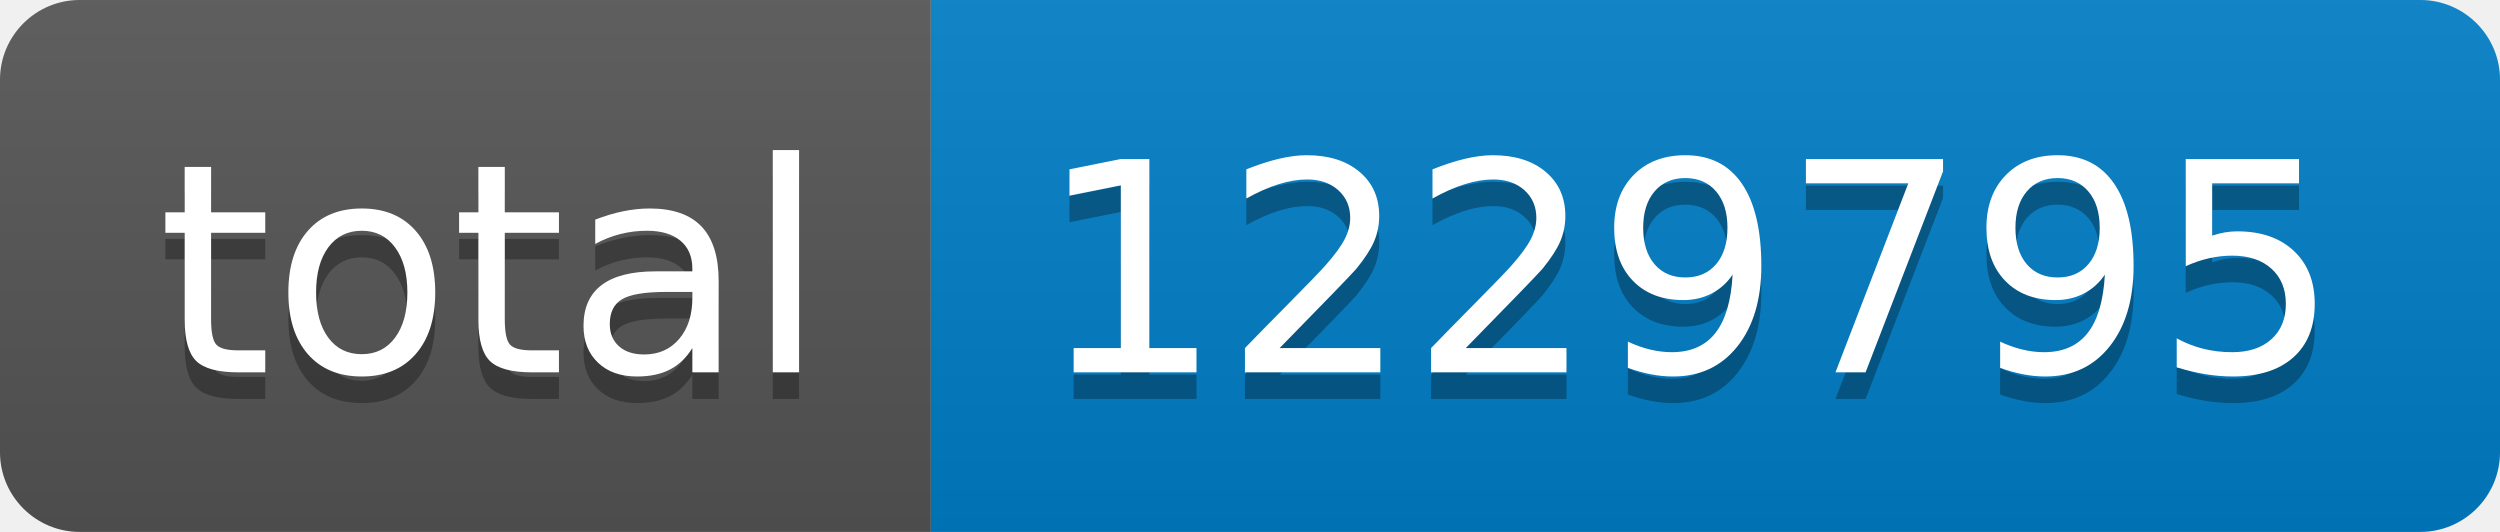
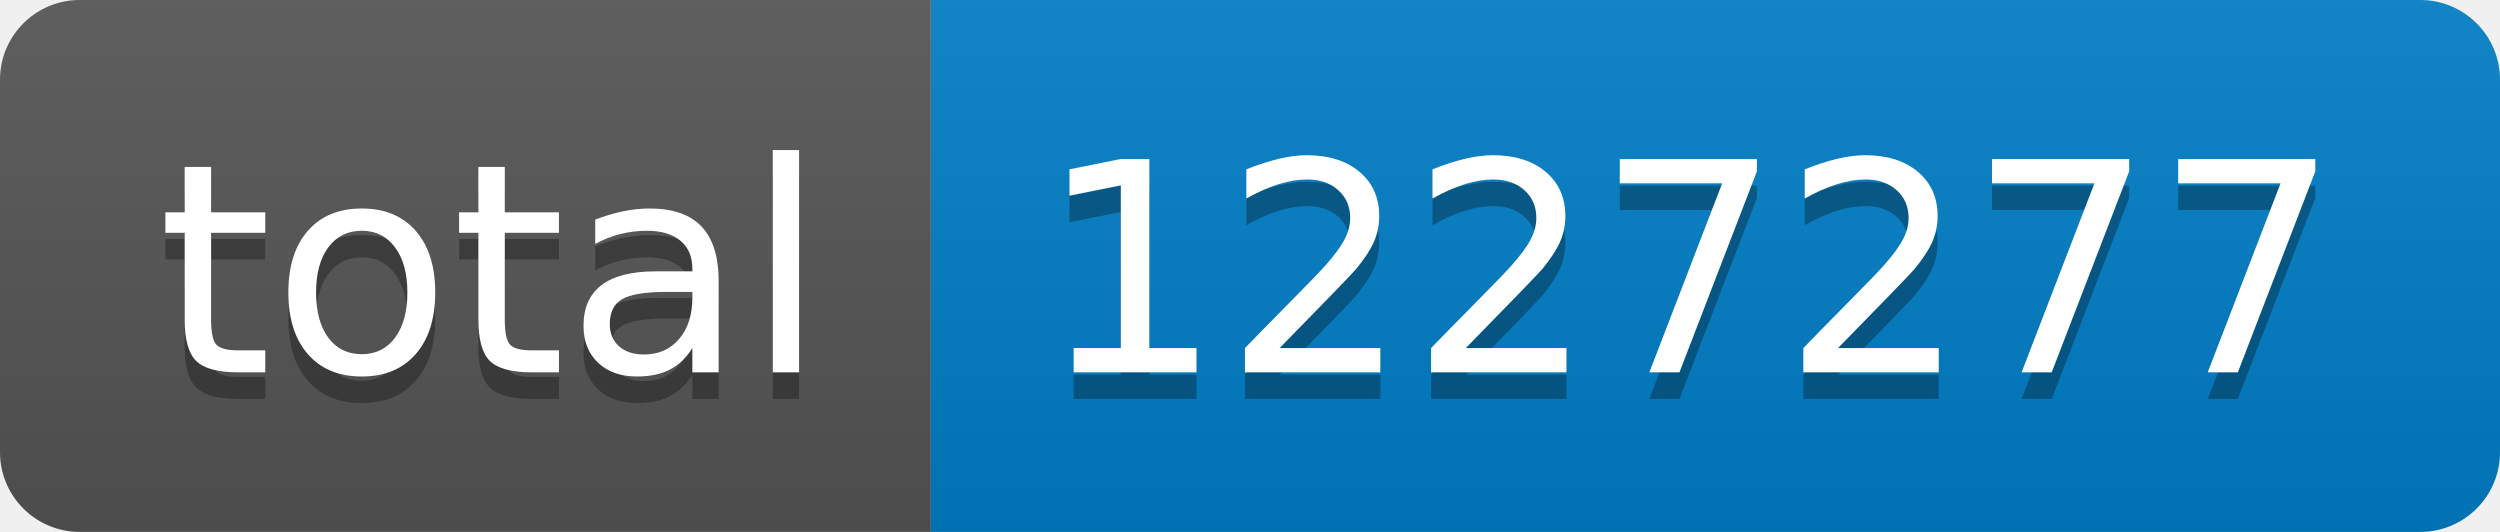
- <svg xmlns="http://www.w3.org/2000/svg" width="94" height="20" role="img" aria-label="total: 1229795">
+ <svg xmlns="http://www.w3.org/2000/svg" width="94" height="20" role="img" aria-label="total: 1227277">
  <linearGradient id="s" x2="0" y2="100%">
    <stop offset="0" stop-color="#bbb" stop-opacity=".1" />
    <stop offset="1" stop-opacity=".1" />
  </linearGradient>
  <clipPath id="r">
    <rect width="94" height="20" rx="3" fill="#fff" />
  </clipPath>
  <g clip-path="url(#r)">
    <rect width="35" height="20" fill="#555" />
    <rect x="35" width="59" height="20" fill="#007ec6" />
    <rect width="94" height="20" fill="url(#s)" />
  </g>
  <g fill="#fff" text-anchor="middle" font-family="Verdana,Geneva,DejaVu Sans,sans-serif" text-rendering="geometricPrecision" font-size="110">
    <text aria-hidden="true" x="185" y="150" fill="#010101" fill-opacity=".3" transform="scale(.1)" textLength="250">total</text>
    <text x="185" y="140" transform="scale(.1)" fill="#fff" textLength="250">total</text>
-     <text aria-hidden="true" x="635" y="150" fill="#010101" fill-opacity=".3" transform="scale(.1)" textLength="490">1229795</text>
-     <text x="635" y="140" transform="scale(.1)" fill="#fff" textLength="490">1229795</text>
+     <text aria-hidden="true" x="635" y="150" fill="#010101" fill-opacity=".3" transform="scale(.1)" textLength="490">1227277</text>
+     <text x="635" y="140" transform="scale(.1)" fill="#fff" textLength="490">1227277</text>
  </g>
</svg>
